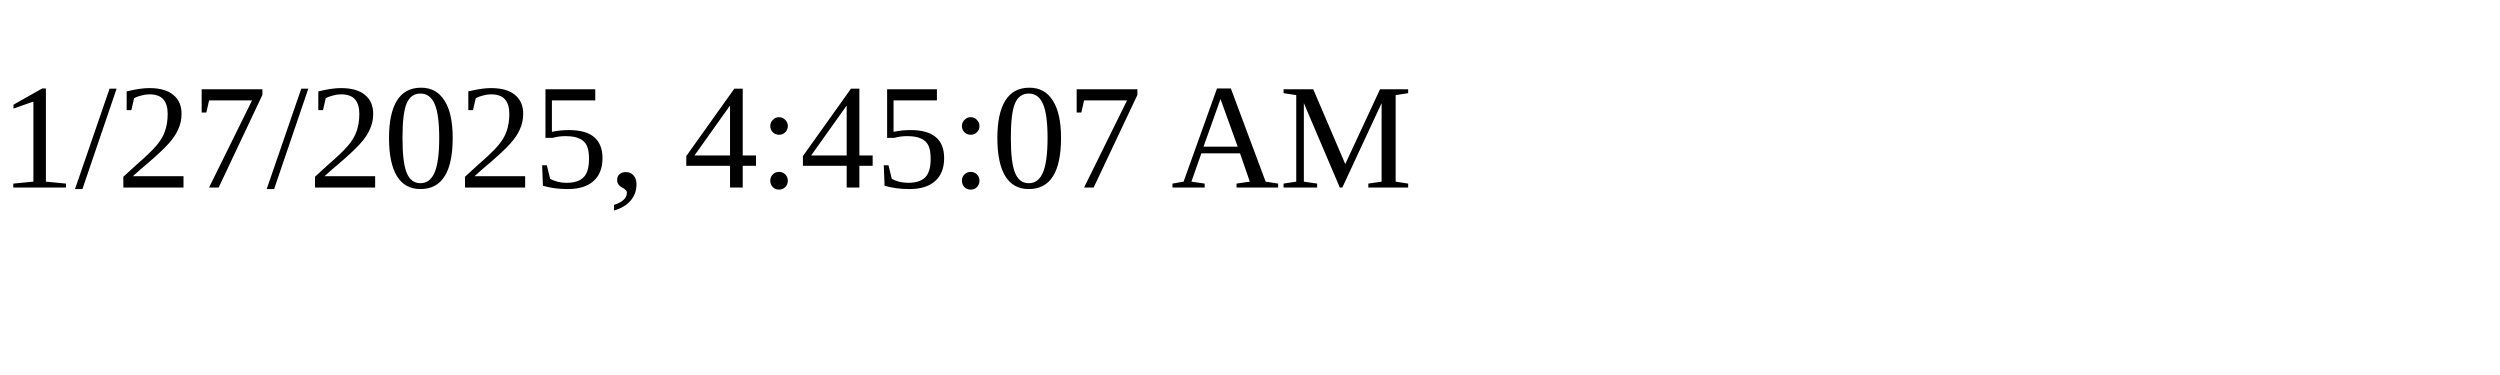
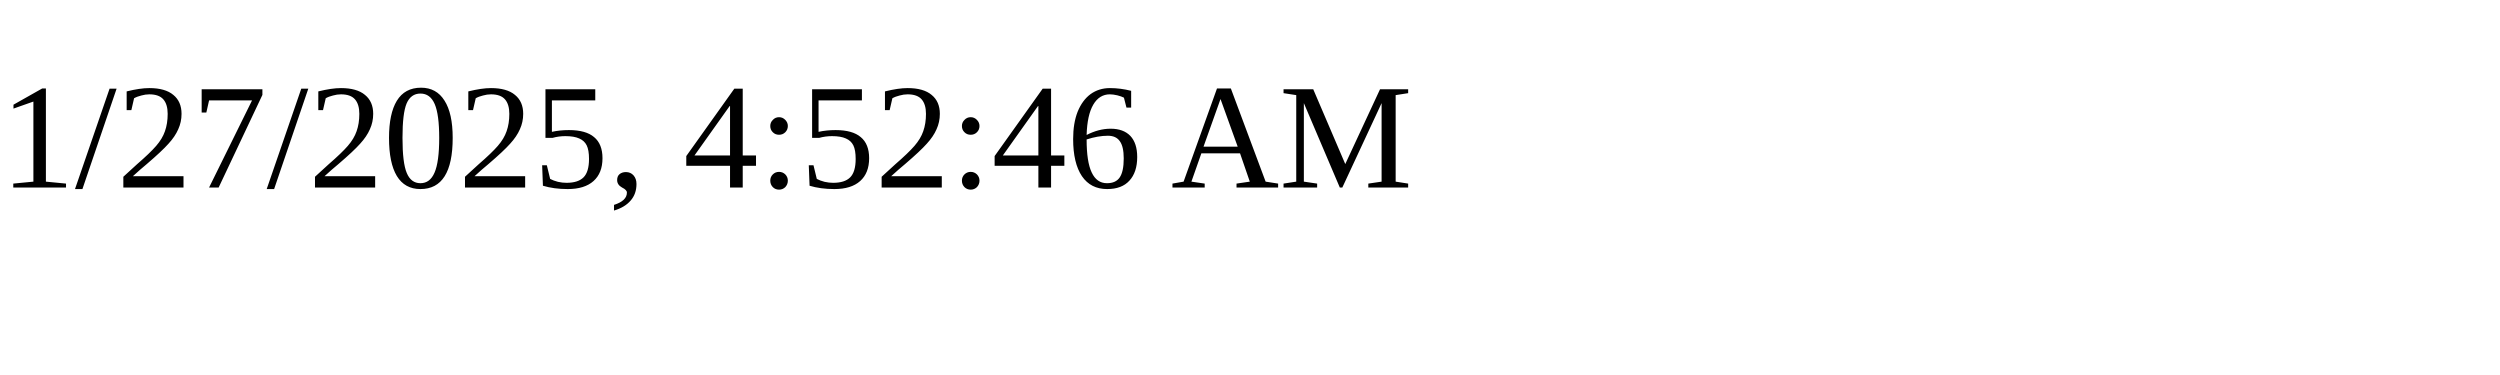
<svg xmlns="http://www.w3.org/2000/svg" height="30" width="200">
-   <text x="0" y="15">1/27/2025, 4:45:07 AM</text>
+   <text x="0" y="15">1/27/2025, 4:52:46 AM</text>
</svg>
